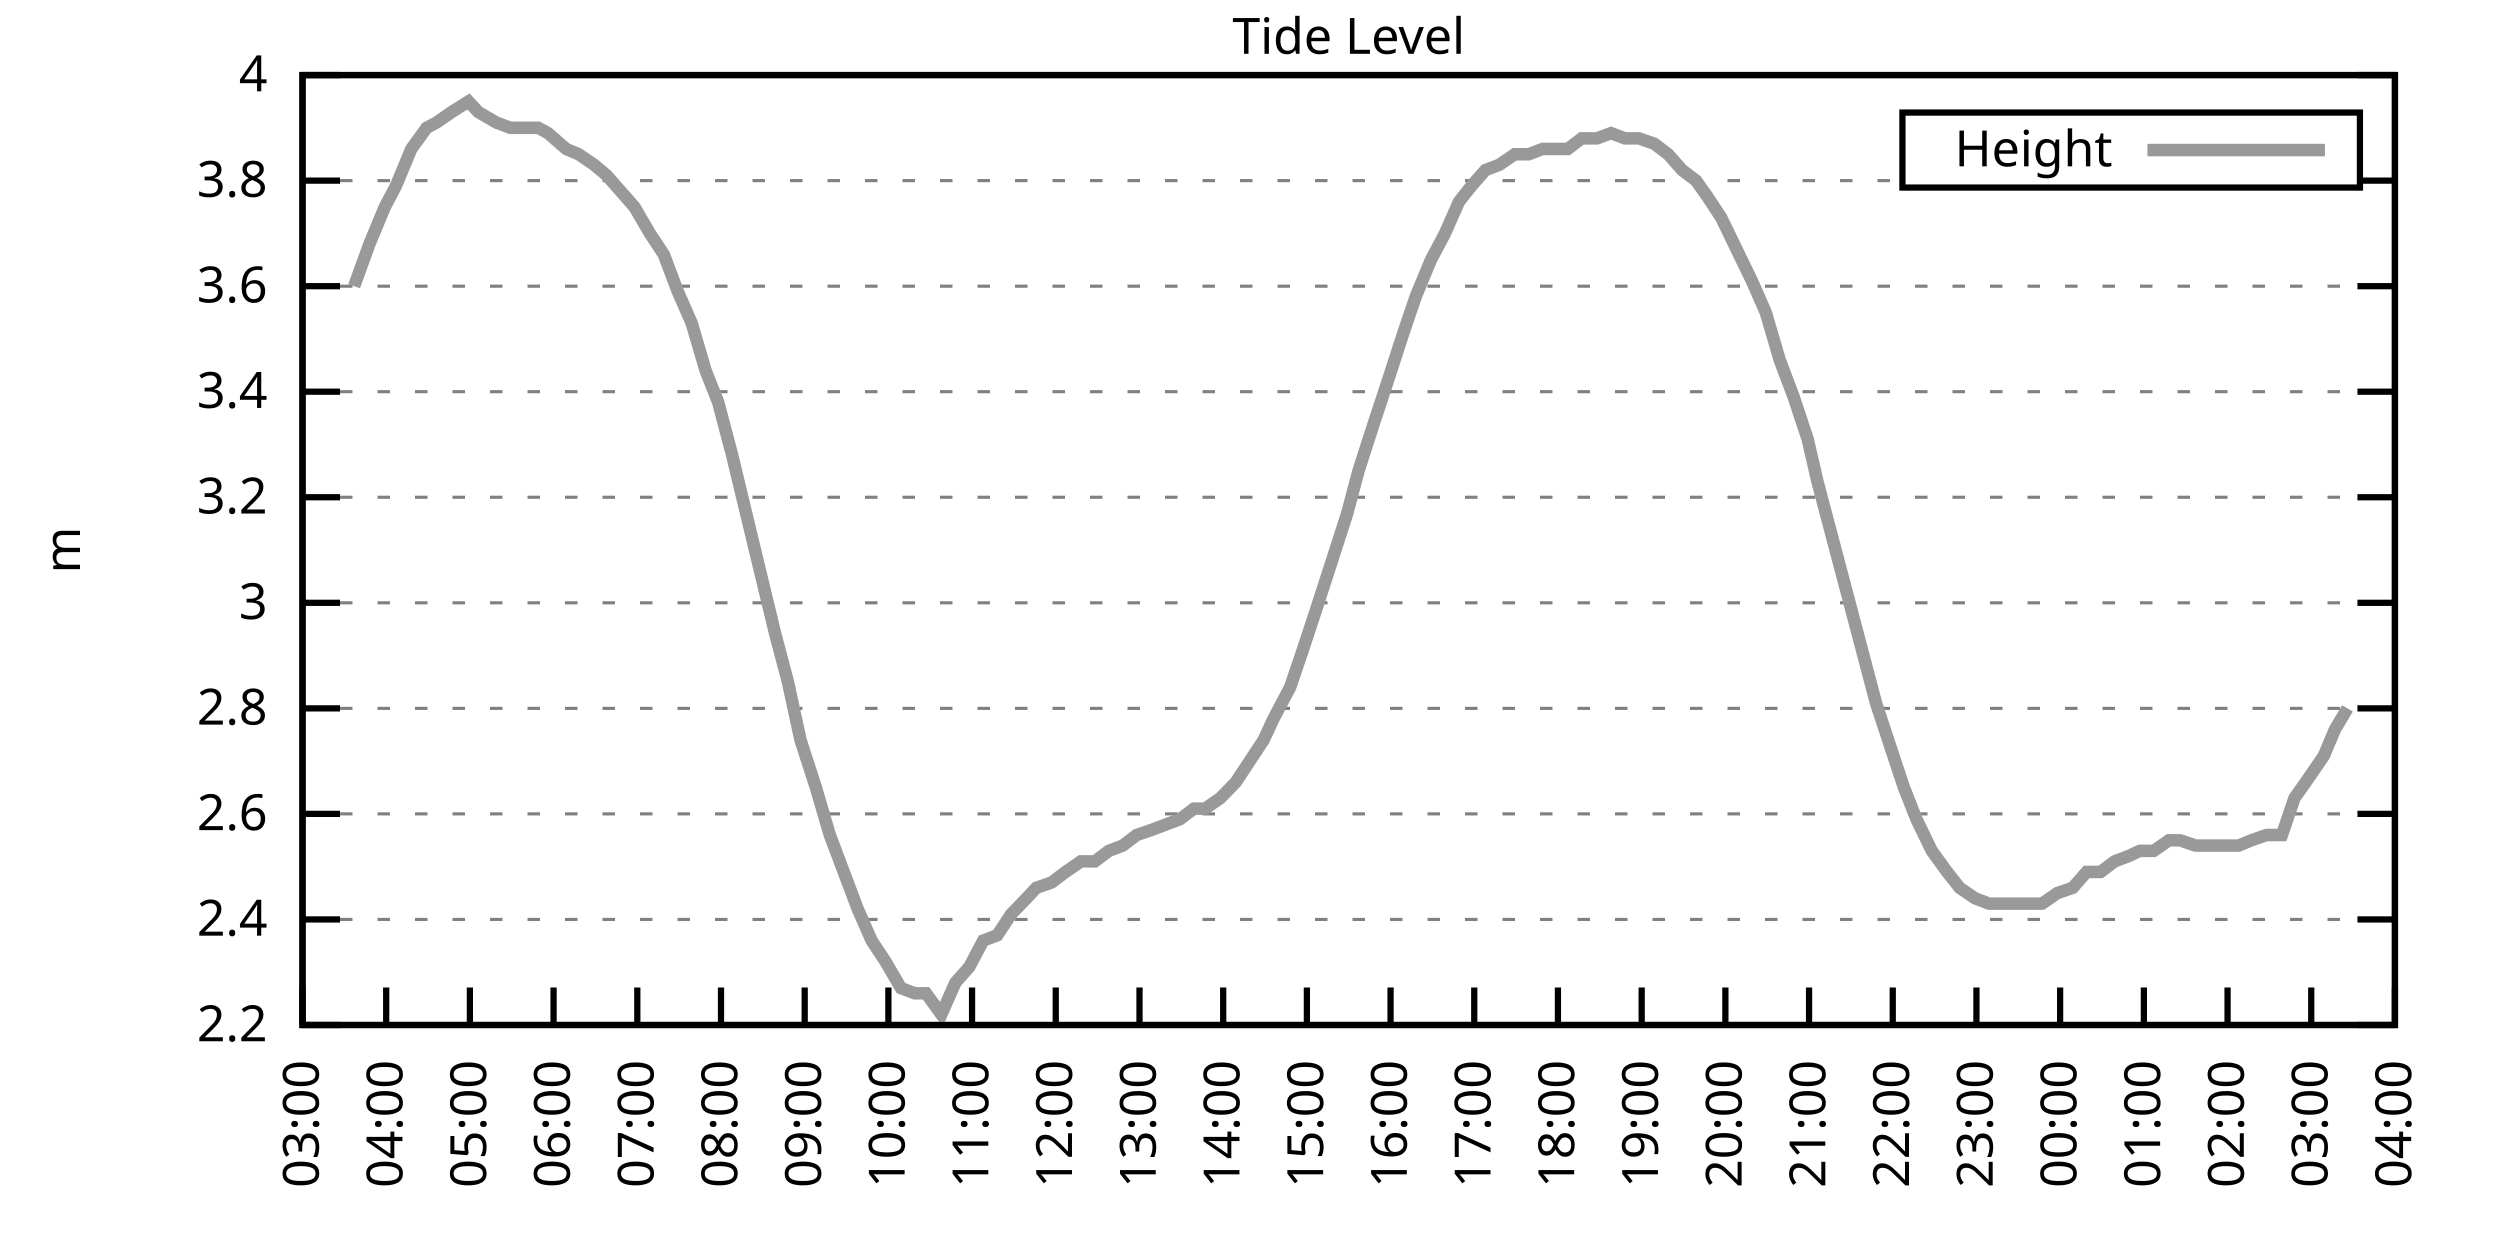
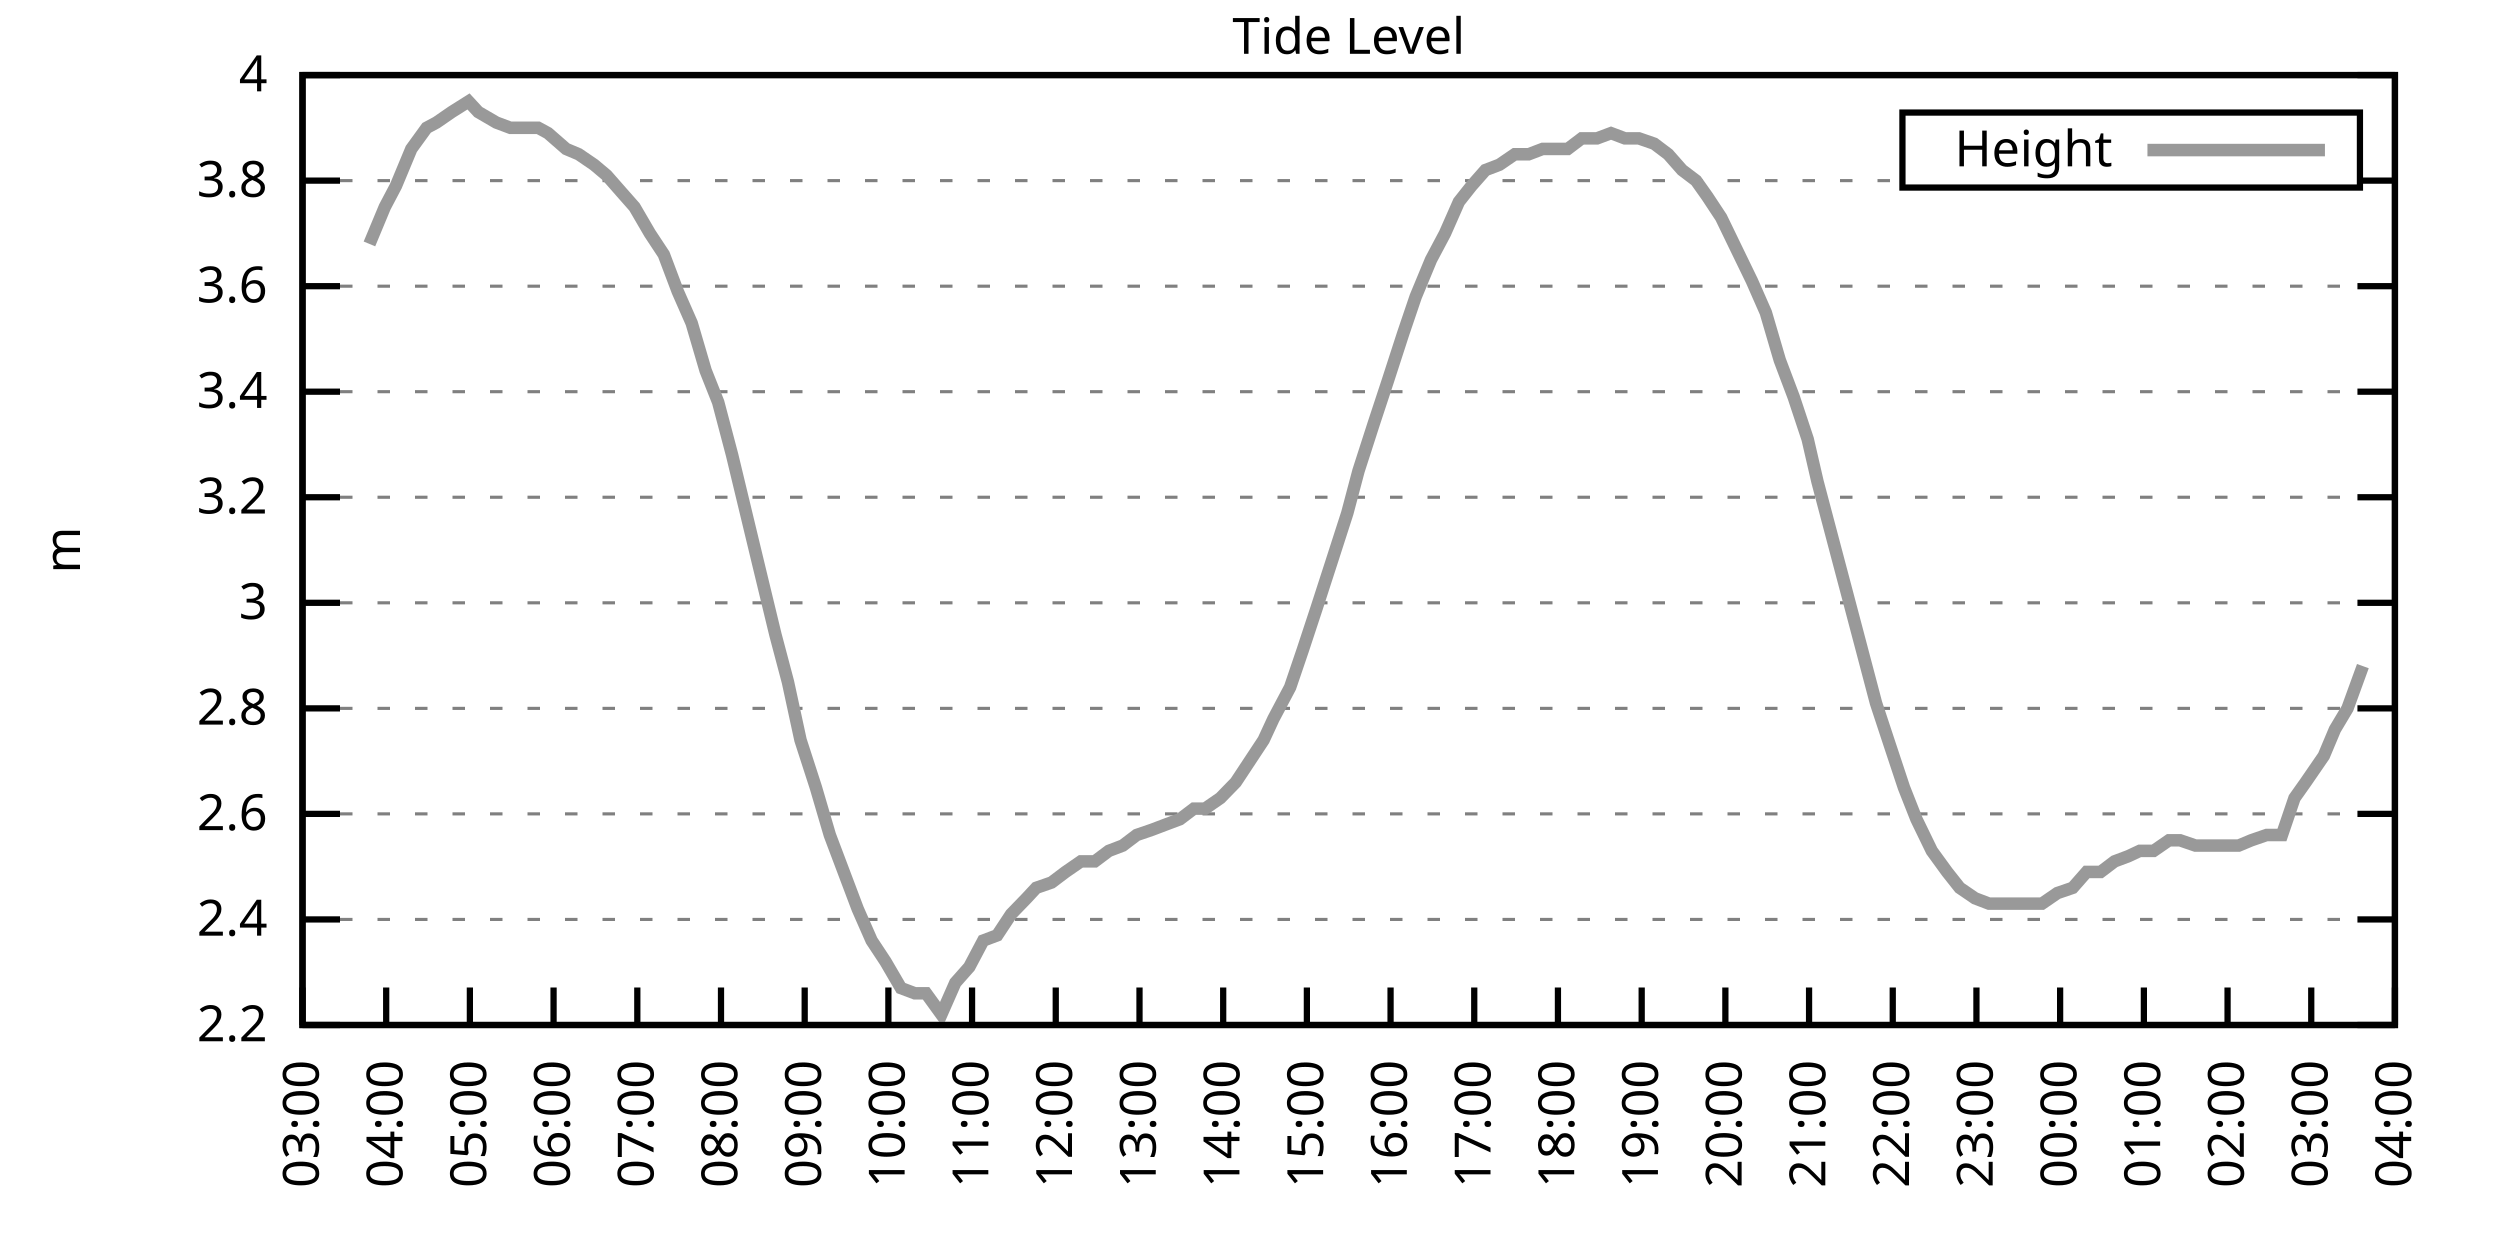
<svg xmlns="http://www.w3.org/2000/svg" xmlns:xlink="http://www.w3.org/1999/xlink" width="400" height="200" viewBox="0 0 400 200">
  <g id="gnuplot_canvas">
    <rect x="0" y="0" width="400" height="200" fill="none" />
    <defs>
      <circle id="gpDot" r="0.5" stroke-width="0.5" stroke="currentColor" />
      <path id="gpPt0" stroke-width="0.333" stroke="currentColor" d="M-1,0 h2 M0,-1 v2" />
      <path id="gpPt1" stroke-width="0.333" stroke="currentColor" d="M-1,-1 L1,1 M1,-1 L-1,1" />
      <path id="gpPt2" stroke-width="0.333" stroke="currentColor" d="M-1,0 L1,0 M0,-1 L0,1 M-1,-1 L1,1 M-1,1 L1,-1" />
      <rect id="gpPt3" stroke-width="0.333" stroke="currentColor" x="-1" y="-1" width="2" height="2" />
      <rect id="gpPt4" stroke-width="0.333" stroke="currentColor" fill="currentColor" x="-1" y="-1" width="2" height="2" />
      <circle id="gpPt5" stroke-width="0.333" stroke="currentColor" cx="0" cy="0" r="1" />
      <use xlink:href="#gpPt5" id="gpPt6" fill="currentColor" stroke="none" />
      <path id="gpPt7" stroke-width="0.333" stroke="currentColor" d="M0,-1.33 L-1.33,0.67 L1.33,0.67 z" />
      <use xlink:href="#gpPt7" id="gpPt8" fill="currentColor" stroke="none" />
      <use xlink:href="#gpPt7" id="gpPt9" stroke="currentColor" transform="rotate(180)" />
      <use xlink:href="#gpPt9" id="gpPt10" fill="currentColor" stroke="none" />
      <use xlink:href="#gpPt3" id="gpPt11" stroke="currentColor" transform="rotate(45)" />
      <use xlink:href="#gpPt11" id="gpPt12" fill="currentColor" stroke="none" />
      <path id="gpPt13" stroke-width="0.333" stroke="currentColor" d="M0,1.330 L1.265,0.411 L0.782,-1.067 L-0.782,-1.076 L-1.265,0.411 z" />
      <use xlink:href="#gpPt13" id="gpPt14" fill="currentColor" stroke="none" />
      <filter id="textbox" filterUnits="objectBoundingBox" x="0" y="0" height="1" width="1">
        <feFlood flood-color="white" flood-opacity="1" result="bgnd" />
        <feComposite in="SourceGraphic" in2="bgnd" operator="atop" />
      </filter>
      <filter id="greybox" filterUnits="objectBoundingBox" x="0" y="0" height="1" width="1">
        <feFlood flood-color="lightgrey" flood-opacity="1" result="grey" />
        <feComposite in="SourceGraphic" in2="grey" operator="atop" />
      </filter>
    </defs>
    <g fill="none" color="white" stroke="currentColor" stroke-width="1.00" stroke-linecap="butt" stroke-linejoin="miter">
</g>
    <g fill="none" color="black" stroke="currentColor" stroke-width="1.00" stroke-linecap="butt" stroke-linejoin="miter">
      <g stroke="none" shape-rendering="crispEdges">
        <polygon fill="rgb(255, 255, 255)" points="48.40,164.00 383.18,164.00 383.18,12.02 48.40,12.02 " />
      </g>
    </g>
    <g fill="none" color="black" stroke="currentColor" stroke-width="1.00" stroke-linecap="butt" stroke-linejoin="miter">
</g>
    <g fill="none" color="black" stroke="black" stroke-width="0.50" stroke-linecap="butt" stroke-linejoin="miter">
</g>
    <g fill="none" color="gray" stroke="currentColor" stroke-width="0.50" stroke-linecap="butt" stroke-linejoin="miter">
      <path stroke="gray" stroke-dasharray="2,4" class="gridline" d="M48.40,164.00 L383.19,164.00  " />
    </g>
    <g fill="none" color="gray" stroke="gray" stroke-width="1.00" stroke-linecap="butt" stroke-linejoin="miter">
</g>
    <g fill="none" color="black" stroke="currentColor" stroke-width="1.00" stroke-linecap="butt" stroke-linejoin="miter">
      <path stroke="black" d="M48.40,164.00 L54.40,164.00 M383.19,164.00 L377.19,164.00  " />
      <g transform="translate(42.80,166.60)" stroke="none" fill="black" font-family="Sans" font-size="8.00" text-anchor="end">
        <text>
          <tspan font-family="Sans"> 2.2</tspan>
        </text>
      </g>
    </g>
    <g fill="none" color="black" stroke="currentColor" stroke-width="1.00" stroke-linecap="butt" stroke-linejoin="miter">
</g>
    <g fill="none" color="black" stroke="black" stroke-width="0.50" stroke-linecap="butt" stroke-linejoin="miter">
</g>
    <g fill="none" color="gray" stroke="currentColor" stroke-width="0.50" stroke-linecap="butt" stroke-linejoin="miter">
      <path stroke="gray" stroke-dasharray="2,4" class="gridline" d="M48.40,147.11 L383.19,147.11  " />
    </g>
    <g fill="none" color="gray" stroke="gray" stroke-width="1.00" stroke-linecap="butt" stroke-linejoin="miter">
</g>
    <g fill="none" color="black" stroke="currentColor" stroke-width="1.00" stroke-linecap="butt" stroke-linejoin="miter">
      <path stroke="black" d="M48.40,147.11 L54.40,147.11 M383.19,147.11 L377.19,147.11  " />
      <g transform="translate(42.80,149.71)" stroke="none" fill="black" font-family="Sans" font-size="8.00" text-anchor="end">
        <text>
          <tspan font-family="Sans"> 2.4</tspan>
        </text>
      </g>
    </g>
    <g fill="none" color="black" stroke="currentColor" stroke-width="1.00" stroke-linecap="butt" stroke-linejoin="miter">
</g>
    <g fill="none" color="black" stroke="black" stroke-width="0.50" stroke-linecap="butt" stroke-linejoin="miter">
</g>
    <g fill="none" color="gray" stroke="currentColor" stroke-width="0.50" stroke-linecap="butt" stroke-linejoin="miter">
      <path stroke="gray" stroke-dasharray="2,4" class="gridline" d="M48.40,130.22 L383.19,130.22  " />
    </g>
    <g fill="none" color="gray" stroke="gray" stroke-width="1.00" stroke-linecap="butt" stroke-linejoin="miter">
</g>
    <g fill="none" color="black" stroke="currentColor" stroke-width="1.00" stroke-linecap="butt" stroke-linejoin="miter">
      <path stroke="black" d="M48.40,130.22 L54.40,130.22 M383.19,130.22 L377.19,130.22  " />
      <g transform="translate(42.80,132.82)" stroke="none" fill="black" font-family="Sans" font-size="8.00" text-anchor="end">
        <text>
          <tspan font-family="Sans"> 2.6</tspan>
        </text>
      </g>
    </g>
    <g fill="none" color="black" stroke="currentColor" stroke-width="1.00" stroke-linecap="butt" stroke-linejoin="miter">
</g>
    <g fill="none" color="black" stroke="black" stroke-width="0.50" stroke-linecap="butt" stroke-linejoin="miter">
</g>
    <g fill="none" color="gray" stroke="currentColor" stroke-width="0.50" stroke-linecap="butt" stroke-linejoin="miter">
      <path stroke="gray" stroke-dasharray="2,4" class="gridline" d="M48.40,113.34 L383.19,113.34  " />
    </g>
    <g fill="none" color="gray" stroke="gray" stroke-width="1.00" stroke-linecap="butt" stroke-linejoin="miter">
</g>
    <g fill="none" color="black" stroke="currentColor" stroke-width="1.00" stroke-linecap="butt" stroke-linejoin="miter">
      <path stroke="black" d="M48.40,113.34 L54.40,113.34 M383.19,113.34 L377.19,113.34  " />
      <g transform="translate(42.80,115.94)" stroke="none" fill="black" font-family="Sans" font-size="8.00" text-anchor="end">
        <text>
          <tspan font-family="Sans"> 2.8</tspan>
        </text>
      </g>
    </g>
    <g fill="none" color="black" stroke="currentColor" stroke-width="1.00" stroke-linecap="butt" stroke-linejoin="miter">
</g>
    <g fill="none" color="black" stroke="black" stroke-width="0.50" stroke-linecap="butt" stroke-linejoin="miter">
</g>
    <g fill="none" color="gray" stroke="currentColor" stroke-width="0.50" stroke-linecap="butt" stroke-linejoin="miter">
      <path stroke="gray" stroke-dasharray="2,4" class="gridline" d="M48.40,96.45 L383.19,96.45  " />
    </g>
    <g fill="none" color="gray" stroke="gray" stroke-width="1.00" stroke-linecap="butt" stroke-linejoin="miter">
</g>
    <g fill="none" color="black" stroke="currentColor" stroke-width="1.00" stroke-linecap="butt" stroke-linejoin="miter">
      <path stroke="black" d="M48.40,96.45 L54.40,96.45 M383.19,96.45 L377.19,96.45  " />
      <g transform="translate(42.80,99.05)" stroke="none" fill="black" font-family="Sans" font-size="8.00" text-anchor="end">
        <text>
          <tspan font-family="Sans"> 3</tspan>
        </text>
      </g>
    </g>
    <g fill="none" color="black" stroke="currentColor" stroke-width="1.00" stroke-linecap="butt" stroke-linejoin="miter">
</g>
    <g fill="none" color="black" stroke="black" stroke-width="0.50" stroke-linecap="butt" stroke-linejoin="miter">
</g>
    <g fill="none" color="gray" stroke="currentColor" stroke-width="0.50" stroke-linecap="butt" stroke-linejoin="miter">
      <path stroke="gray" stroke-dasharray="2,4" class="gridline" d="M48.40,79.56 L383.19,79.56  " />
    </g>
    <g fill="none" color="gray" stroke="gray" stroke-width="1.00" stroke-linecap="butt" stroke-linejoin="miter">
</g>
    <g fill="none" color="black" stroke="currentColor" stroke-width="1.00" stroke-linecap="butt" stroke-linejoin="miter">
      <path stroke="black" d="M48.40,79.56 L54.40,79.56 M383.19,79.56 L377.19,79.56  " />
      <g transform="translate(42.80,82.16)" stroke="none" fill="black" font-family="Sans" font-size="8.00" text-anchor="end">
        <text>
          <tspan font-family="Sans"> 3.2</tspan>
        </text>
      </g>
    </g>
    <g fill="none" color="black" stroke="currentColor" stroke-width="1.00" stroke-linecap="butt" stroke-linejoin="miter">
</g>
    <g fill="none" color="black" stroke="black" stroke-width="0.50" stroke-linecap="butt" stroke-linejoin="miter">
</g>
    <g fill="none" color="gray" stroke="currentColor" stroke-width="0.50" stroke-linecap="butt" stroke-linejoin="miter">
      <path stroke="gray" stroke-dasharray="2,4" class="gridline" d="M48.40,62.67 L383.19,62.67  " />
    </g>
    <g fill="none" color="gray" stroke="gray" stroke-width="1.00" stroke-linecap="butt" stroke-linejoin="miter">
</g>
    <g fill="none" color="black" stroke="currentColor" stroke-width="1.00" stroke-linecap="butt" stroke-linejoin="miter">
      <path stroke="black" d="M48.40,62.67 L54.40,62.67 M383.19,62.67 L377.19,62.67  " />
      <g transform="translate(42.80,65.27)" stroke="none" fill="black" font-family="Sans" font-size="8.00" text-anchor="end">
        <text>
          <tspan font-family="Sans"> 3.4</tspan>
        </text>
      </g>
    </g>
    <g fill="none" color="black" stroke="currentColor" stroke-width="1.00" stroke-linecap="butt" stroke-linejoin="miter">
</g>
    <g fill="none" color="black" stroke="black" stroke-width="0.50" stroke-linecap="butt" stroke-linejoin="miter">
</g>
    <g fill="none" color="gray" stroke="currentColor" stroke-width="0.50" stroke-linecap="butt" stroke-linejoin="miter">
      <path stroke="gray" stroke-dasharray="2,4" class="gridline" d="M48.40,45.79 L383.19,45.79  " />
    </g>
    <g fill="none" color="gray" stroke="gray" stroke-width="1.00" stroke-linecap="butt" stroke-linejoin="miter">
</g>
    <g fill="none" color="black" stroke="currentColor" stroke-width="1.00" stroke-linecap="butt" stroke-linejoin="miter">
      <path stroke="black" d="M48.40,45.79 L54.40,45.79 M383.19,45.79 L377.19,45.79  " />
      <g transform="translate(42.80,48.39)" stroke="none" fill="black" font-family="Sans" font-size="8.00" text-anchor="end">
        <text>
          <tspan font-family="Sans"> 3.6</tspan>
        </text>
      </g>
    </g>
    <g fill="none" color="black" stroke="currentColor" stroke-width="1.00" stroke-linecap="butt" stroke-linejoin="miter">
</g>
    <g fill="none" color="black" stroke="black" stroke-width="0.50" stroke-linecap="butt" stroke-linejoin="miter">
</g>
    <g fill="none" color="gray" stroke="currentColor" stroke-width="0.50" stroke-linecap="butt" stroke-linejoin="miter">
      <path stroke="gray" stroke-dasharray="2,4" class="gridline" d="M48.40,28.90 L304.39,28.90 M377.59,28.90 L383.19,28.90  " />
    </g>
    <g fill="none" color="gray" stroke="gray" stroke-width="1.00" stroke-linecap="butt" stroke-linejoin="miter">
</g>
    <g fill="none" color="black" stroke="currentColor" stroke-width="1.00" stroke-linecap="butt" stroke-linejoin="miter">
      <path stroke="black" d="M48.40,28.90 L54.40,28.90 M383.19,28.90 L377.19,28.90  " />
      <g transform="translate(42.80,31.50)" stroke="none" fill="black" font-family="Sans" font-size="8.00" text-anchor="end">
        <text>
          <tspan font-family="Sans"> 3.8</tspan>
        </text>
      </g>
    </g>
    <g fill="none" color="black" stroke="currentColor" stroke-width="1.00" stroke-linecap="butt" stroke-linejoin="miter">
</g>
    <g fill="none" color="black" stroke="black" stroke-width="0.50" stroke-linecap="butt" stroke-linejoin="miter">
</g>
    <g fill="none" color="gray" stroke="currentColor" stroke-width="0.50" stroke-linecap="butt" stroke-linejoin="miter">
      <path stroke="gray" stroke-dasharray="2,4" class="gridline" d="M48.40,12.01 L383.19,12.01  " />
    </g>
    <g fill="none" color="gray" stroke="gray" stroke-width="1.00" stroke-linecap="butt" stroke-linejoin="miter">
</g>
    <g fill="none" color="black" stroke="currentColor" stroke-width="1.00" stroke-linecap="butt" stroke-linejoin="miter">
      <path stroke="black" d="M48.40,12.01 L54.40,12.01 M383.19,12.01 L377.19,12.01  " />
      <g transform="translate(42.80,14.61)" stroke="none" fill="black" font-family="Sans" font-size="8.00" text-anchor="end">
        <text>
          <tspan font-family="Sans"> 4</tspan>
        </text>
      </g>
    </g>
    <g fill="none" color="black" stroke="currentColor" stroke-width="1.00" stroke-linecap="butt" stroke-linejoin="miter">
      <path stroke="black" d="M48.40,164.00 L48.40,158.00  " />
      <g transform="translate(51.00,169.60) rotate(270.00)" stroke="none" fill="black" font-family="Sans" font-size="8.00" text-anchor="end">
        <text>
          <tspan font-family="Sans">03:00</tspan>
        </text>
      </g>
    </g>
    <g fill="none" color="black" stroke="currentColor" stroke-width="1.00" stroke-linecap="butt" stroke-linejoin="miter">
      <path stroke="black" d="M61.79,164.00 L61.79,158.00  " />
      <g transform="translate(64.39,169.60) rotate(270.00)" stroke="none" fill="black" font-family="Sans" font-size="8.00" text-anchor="end">
        <text>
          <tspan font-family="Sans">04:00</tspan>
        </text>
      </g>
    </g>
    <g fill="none" color="black" stroke="currentColor" stroke-width="1.00" stroke-linecap="butt" stroke-linejoin="miter">
      <path stroke="black" d="M75.18,164.00 L75.18,158.00  " />
      <g transform="translate(77.78,169.60) rotate(270.00)" stroke="none" fill="black" font-family="Sans" font-size="8.00" text-anchor="end">
        <text>
          <tspan font-family="Sans">05:00</tspan>
        </text>
      </g>
    </g>
    <g fill="none" color="black" stroke="currentColor" stroke-width="1.00" stroke-linecap="butt" stroke-linejoin="miter">
      <path stroke="black" d="M88.57,164.00 L88.57,158.00  " />
      <g transform="translate(91.17,169.60) rotate(270.00)" stroke="none" fill="black" font-family="Sans" font-size="8.00" text-anchor="end">
        <text>
          <tspan font-family="Sans">06:00</tspan>
        </text>
      </g>
    </g>
    <g fill="none" color="black" stroke="currentColor" stroke-width="1.00" stroke-linecap="butt" stroke-linejoin="miter">
      <path stroke="black" d="M101.97,164.00 L101.97,158.00  " />
      <g transform="translate(104.57,169.60) rotate(270.00)" stroke="none" fill="black" font-family="Sans" font-size="8.00" text-anchor="end">
        <text>
          <tspan font-family="Sans">07:00</tspan>
        </text>
      </g>
    </g>
    <g fill="none" color="black" stroke="currentColor" stroke-width="1.00" stroke-linecap="butt" stroke-linejoin="miter">
      <path stroke="black" d="M115.36,164.00 L115.36,158.00  " />
      <g transform="translate(117.96,169.60) rotate(270.00)" stroke="none" fill="black" font-family="Sans" font-size="8.00" text-anchor="end">
        <text>
          <tspan font-family="Sans">08:00</tspan>
        </text>
      </g>
    </g>
    <g fill="none" color="black" stroke="currentColor" stroke-width="1.00" stroke-linecap="butt" stroke-linejoin="miter">
      <path stroke="black" d="M128.75,164.00 L128.75,158.00  " />
      <g transform="translate(131.35,169.60) rotate(270.00)" stroke="none" fill="black" font-family="Sans" font-size="8.00" text-anchor="end">
        <text>
          <tspan font-family="Sans">09:00</tspan>
        </text>
      </g>
    </g>
    <g fill="none" color="black" stroke="currentColor" stroke-width="1.00" stroke-linecap="butt" stroke-linejoin="miter">
      <path stroke="black" d="M142.14,164.00 L142.14,158.00  " />
      <g transform="translate(144.74,169.60) rotate(270.00)" stroke="none" fill="black" font-family="Sans" font-size="8.00" text-anchor="end">
        <text>
          <tspan font-family="Sans">10:00</tspan>
        </text>
      </g>
    </g>
    <g fill="none" color="black" stroke="currentColor" stroke-width="1.00" stroke-linecap="butt" stroke-linejoin="miter">
      <path stroke="black" d="M155.53,164.00 L155.53,158.00  " />
      <g transform="translate(158.13,169.60) rotate(270.00)" stroke="none" fill="black" font-family="Sans" font-size="8.00" text-anchor="end">
        <text>
          <tspan font-family="Sans">11:00</tspan>
        </text>
      </g>
    </g>
    <g fill="none" color="black" stroke="currentColor" stroke-width="1.00" stroke-linecap="butt" stroke-linejoin="miter">
      <path stroke="black" d="M168.92,164.00 L168.92,158.00  " />
      <g transform="translate(171.52,169.60) rotate(270.00)" stroke="none" fill="black" font-family="Sans" font-size="8.00" text-anchor="end">
        <text>
          <tspan font-family="Sans">12:00</tspan>
        </text>
      </g>
    </g>
    <g fill="none" color="black" stroke="currentColor" stroke-width="1.00" stroke-linecap="butt" stroke-linejoin="miter">
      <path stroke="black" d="M182.32,164.00 L182.32,158.00  " />
      <g transform="translate(184.92,169.60) rotate(270.00)" stroke="none" fill="black" font-family="Sans" font-size="8.00" text-anchor="end">
        <text>
          <tspan font-family="Sans">13:00</tspan>
        </text>
      </g>
    </g>
    <g fill="none" color="black" stroke="currentColor" stroke-width="1.00" stroke-linecap="butt" stroke-linejoin="miter">
      <path stroke="black" d="M195.71,164.00 L195.71,158.00  " />
      <g transform="translate(198.31,169.60) rotate(270.00)" stroke="none" fill="black" font-family="Sans" font-size="8.00" text-anchor="end">
        <text>
          <tspan font-family="Sans">14:00</tspan>
        </text>
      </g>
    </g>
    <g fill="none" color="black" stroke="currentColor" stroke-width="1.00" stroke-linecap="butt" stroke-linejoin="miter">
      <path stroke="black" d="M209.10,164.00 L209.10,158.00  " />
      <g transform="translate(211.70,169.60) rotate(270.00)" stroke="none" fill="black" font-family="Sans" font-size="8.00" text-anchor="end">
        <text>
          <tspan font-family="Sans">15:00</tspan>
        </text>
      </g>
    </g>
    <g fill="none" color="black" stroke="currentColor" stroke-width="1.00" stroke-linecap="butt" stroke-linejoin="miter">
      <path stroke="black" d="M222.49,164.00 L222.49,158.00  " />
      <g transform="translate(225.09,169.60) rotate(270.00)" stroke="none" fill="black" font-family="Sans" font-size="8.00" text-anchor="end">
        <text>
          <tspan font-family="Sans">16:00</tspan>
        </text>
      </g>
    </g>
    <g fill="none" color="black" stroke="currentColor" stroke-width="1.00" stroke-linecap="butt" stroke-linejoin="miter">
      <path stroke="black" d="M235.88,164.00 L235.88,158.00  " />
      <g transform="translate(238.48,169.60) rotate(270.00)" stroke="none" fill="black" font-family="Sans" font-size="8.00" text-anchor="end">
        <text>
          <tspan font-family="Sans">17:00</tspan>
        </text>
      </g>
    </g>
    <g fill="none" color="black" stroke="currentColor" stroke-width="1.00" stroke-linecap="butt" stroke-linejoin="miter">
      <path stroke="black" d="M249.27,164.00 L249.27,158.00  " />
      <g transform="translate(251.87,169.60) rotate(270.00)" stroke="none" fill="black" font-family="Sans" font-size="8.00" text-anchor="end">
        <text>
          <tspan font-family="Sans">18:00</tspan>
        </text>
      </g>
    </g>
    <g fill="none" color="black" stroke="currentColor" stroke-width="1.00" stroke-linecap="butt" stroke-linejoin="miter">
      <path stroke="black" d="M262.67,164.00 L262.67,158.00  " />
      <g transform="translate(265.27,169.60) rotate(270.00)" stroke="none" fill="black" font-family="Sans" font-size="8.00" text-anchor="end">
        <text>
          <tspan font-family="Sans">19:00</tspan>
        </text>
      </g>
    </g>
    <g fill="none" color="black" stroke="currentColor" stroke-width="1.00" stroke-linecap="butt" stroke-linejoin="miter">
      <path stroke="black" d="M276.06,164.00 L276.06,158.00  " />
      <g transform="translate(278.66,169.60) rotate(270.00)" stroke="none" fill="black" font-family="Sans" font-size="8.00" text-anchor="end">
        <text>
          <tspan font-family="Sans">20:00</tspan>
        </text>
      </g>
    </g>
    <g fill="none" color="black" stroke="currentColor" stroke-width="1.00" stroke-linecap="butt" stroke-linejoin="miter">
      <path stroke="black" d="M289.45,164.00 L289.45,158.00  " />
      <g transform="translate(292.05,169.60) rotate(270.00)" stroke="none" fill="black" font-family="Sans" font-size="8.00" text-anchor="end">
        <text>
          <tspan font-family="Sans">21:00</tspan>
        </text>
      </g>
    </g>
    <g fill="none" color="black" stroke="currentColor" stroke-width="1.00" stroke-linecap="butt" stroke-linejoin="miter">
      <path stroke="black" d="M302.84,164.00 L302.84,158.00  " />
      <g transform="translate(305.44,169.60) rotate(270.00)" stroke="none" fill="black" font-family="Sans" font-size="8.00" text-anchor="end">
        <text>
          <tspan font-family="Sans">22:00</tspan>
        </text>
      </g>
    </g>
    <g fill="none" color="black" stroke="currentColor" stroke-width="1.00" stroke-linecap="butt" stroke-linejoin="miter">
      <path stroke="black" d="M316.23,164.00 L316.23,158.00  " />
      <g transform="translate(318.83,169.60) rotate(270.00)" stroke="none" fill="black" font-family="Sans" font-size="8.00" text-anchor="end">
        <text>
          <tspan font-family="Sans">23:00</tspan>
        </text>
      </g>
    </g>
    <g fill="none" color="black" stroke="currentColor" stroke-width="1.00" stroke-linecap="butt" stroke-linejoin="miter">
      <path stroke="black" d="M329.62,164.00 L329.62,158.00  " />
      <g transform="translate(332.22,169.60) rotate(270.00)" stroke="none" fill="black" font-family="Sans" font-size="8.00" text-anchor="end">
        <text>
          <tspan font-family="Sans">00:00</tspan>
        </text>
      </g>
    </g>
    <g fill="none" color="black" stroke="currentColor" stroke-width="1.00" stroke-linecap="butt" stroke-linejoin="miter">
      <path stroke="black" d="M343.02,164.00 L343.02,158.00  " />
      <g transform="translate(345.62,169.60) rotate(270.00)" stroke="none" fill="black" font-family="Sans" font-size="8.00" text-anchor="end">
        <text>
          <tspan font-family="Sans">01:00</tspan>
        </text>
      </g>
    </g>
    <g fill="none" color="black" stroke="currentColor" stroke-width="1.00" stroke-linecap="butt" stroke-linejoin="miter">
      <path stroke="black" d="M356.41,164.00 L356.41,158.00  " />
      <g transform="translate(359.01,169.60) rotate(270.00)" stroke="none" fill="black" font-family="Sans" font-size="8.00" text-anchor="end">
        <text>
          <tspan font-family="Sans">02:00</tspan>
        </text>
      </g>
    </g>
    <g fill="none" color="black" stroke="currentColor" stroke-width="1.00" stroke-linecap="butt" stroke-linejoin="miter">
      <path stroke="black" d="M369.80,164.00 L369.80,158.00  " />
      <g transform="translate(372.40,169.60) rotate(270.00)" stroke="none" fill="black" font-family="Sans" font-size="8.00" text-anchor="end">
        <text>
          <tspan font-family="Sans">03:00</tspan>
        </text>
      </g>
    </g>
    <g fill="none" color="black" stroke="currentColor" stroke-width="1.00" stroke-linecap="butt" stroke-linejoin="miter">
      <path stroke="black" d="M383.19,164.00 L383.19,158.00  " />
      <g transform="translate(385.79,169.60) rotate(270.00)" stroke="none" fill="black" font-family="Sans" font-size="8.00" text-anchor="end">
        <text>
          <tspan font-family="Sans">04:00</tspan>
        </text>
      </g>
    </g>
    <g fill="none" color="black" stroke="currentColor" stroke-width="1.00" stroke-linecap="butt" stroke-linejoin="miter">
</g>
    <g fill="none" color="black" stroke="currentColor" stroke-width="1.00" stroke-linecap="butt" stroke-linejoin="miter">
      <path stroke="black" d="M48.40,12.01 L48.40,164.00 L383.19,164.00 L383.19,12.01 L48.40,12.01 Z  " />
    </g>
    <g fill="none" color="black" stroke="currentColor" stroke-width="1.00" stroke-linecap="butt" stroke-linejoin="miter">
</g>
    <g fill="none" color="black" stroke="currentColor" stroke-width="1.00" stroke-linecap="butt" stroke-linejoin="miter">
      <path stroke="black" d="M304.39,30.01 L304.39,18.01 L377.59,18.01 L377.59,30.01 L304.39,30.01 Z  " />
    </g>
    <g id="Tide_level_plot_1">
      <g fill="none" color="white" stroke="black" stroke-width="2.00" stroke-linecap="butt" stroke-linejoin="miter">
</g>
      <g fill="none" color="black" stroke="currentColor" stroke-width="2.00" stroke-linecap="butt" stroke-linejoin="miter">
        <g transform="translate(337.99,26.61)" stroke="none" fill="black" font-family="Sans" font-size="8.00" text-anchor="end">
          <text>
            <tspan font-family="Sans">Height</tspan>
          </text>
        </g>
      </g>
      <g fill="none" color="black" stroke="currentColor" stroke-width="2.00" stroke-linecap="butt" stroke-linejoin="miter">
-         <path stroke="rgb(153, 153, 153)" d="M343.59,24.01 L371.99,24.01 M56.66,45.79 L59.11,39.03 L61.57,33.12 L63.35,29.74 L65.81,23.83 L68.26,20.45   L69.83,19.61 L72.28,17.92 L74.96,16.23 L76.52,17.92 L79.42,19.61 L81.66,20.45 L83.44,20.45 L86.12,20.45   L87.68,21.30 L90.58,23.83 L92.59,24.68 L95.05,26.36 L97.06,28.05 L99.29,30.59 L101.52,33.12 L103.98,37.34   L106.21,40.72 L108.44,46.63 L110.67,51.70 L112.90,59.30 L114.91,64.36 L117.14,72.81 L121.61,91.38 L124.06,101.52   L126.07,109.11 L128.08,118.40 L130.54,126.00 L132.77,133.60 L135.00,139.51 L137.23,145.42 L139.46,150.49 L141.69,153.87   L144.15,158.09 L146.38,158.93 L148.17,158.93 L150.62,162.31 L152.85,157.24 L155.09,154.71 L157.32,150.49 L159.55,149.65   L161.78,146.27 L164.24,143.73 L165.80,142.05 L168.25,141.20 L170.49,139.51 L172.94,137.82 L175.17,137.82 L177.41,136.14   L179.64,135.29 L181.87,133.60 L184.32,132.76 L186.56,131.91 L188.79,131.07 L191.02,129.38 L192.81,129.38 L195.26,127.69   L197.72,125.16 L199.95,121.78 L202.18,118.40 L203.74,115.03 L206.42,109.96 L208.43,104.05 L210.66,97.29 L213.12,89.69   L215.57,82.09 L217.36,75.34 L219.81,67.74 L222.04,60.98 L224.50,53.39 L226.51,47.47 L228.96,41.56 L231.20,37.34   L233.43,32.28 L235.44,29.74 L237.67,27.21 L239.90,26.36 L242.36,24.68 L244.59,24.68 L246.82,23.83 L249.05,23.83   L250.84,23.83 L253.07,22.14 L255.52,22.14 L257.76,21.30 L259.99,22.14 L262.22,22.14 L264.67,22.99 L266.91,24.68   L269.14,27.21 L271.37,28.90 L273.16,31.43 L275.39,34.81 L277.84,39.87 L280.30,44.94 L282.53,50.01 L284.76,57.61   L286.99,63.52 L289.23,70.27 L290.79,77.03 L293.69,88.00 L295.48,94.76 L297.71,103.20 L300.16,112.49 L302.39,119.25   L304.63,126.00 L306.63,131.07 L309.09,136.14 L311.54,139.51 L313.55,142.05 L316.01,143.73 L318.24,144.58 L320.47,144.58   L322.04,144.58 L324.49,144.58 L326.72,144.58 L329.18,142.89 L331.63,142.05 L333.86,139.51 L336.10,139.51 L338.33,137.82   L340.56,136.98 L342.35,136.14 L344.58,136.14 L347.03,134.45 L348.82,134.45 L351.27,135.29 L353.28,135.29 L356.18,135.29   L358.19,135.29 L360.20,134.45 L362.66,133.60 L365.11,133.60 L367.12,127.69 L368.91,125.16 L371.81,120.94 L373.59,116.71   L375.60,113.34  " />
+         <path stroke="rgb(153, 153, 153)" d="M343.59,24.01 L371.99,24.01 M59.11,39.03 L61.57,33.12 L63.35,29.74 L65.81,23.83 L68.26,20.45 L69.83,19.61   L72.28,17.92 L74.96,16.23 L76.52,17.92 L79.42,19.61 L81.66,20.45 L83.44,20.45 L86.12,20.45 L87.68,21.30   L90.58,23.83 L92.59,24.68 L95.05,26.36 L97.06,28.05 L99.29,30.59 L101.52,33.12 L103.98,37.34 L106.21,40.72   L108.44,46.63 L110.67,51.70 L112.90,59.30 L114.91,64.36 L117.14,72.81 L121.61,91.38 L124.06,101.52 L126.07,109.11   L128.08,118.40 L130.54,126.00 L132.77,133.60 L135.00,139.51 L137.23,145.42 L139.46,150.49 L141.69,153.87 L144.15,158.09   L146.38,158.93 L148.17,158.93 L150.62,162.31 L152.85,157.24 L155.09,154.71 L157.32,150.49 L159.55,149.65 L161.78,146.27   L164.24,143.73 L165.80,142.05 L168.25,141.20 L170.49,139.51 L172.94,137.82 L175.17,137.82 L177.41,136.14 L179.64,135.29   L181.87,133.60 L184.32,132.76 L186.56,131.91 L188.79,131.07 L191.02,129.38 L192.81,129.38 L195.26,127.69 L197.72,125.16   L199.95,121.78 L202.18,118.40 L203.74,115.03 L206.42,109.96 L208.43,104.05 L210.66,97.29 L213.12,89.69 L215.57,82.09   L217.36,75.34 L219.81,67.74 L222.04,60.98 L224.50,53.39 L226.51,47.47 L228.96,41.56 L231.20,37.34 L233.43,32.28   L235.44,29.74 L237.67,27.21 L239.90,26.36 L242.36,24.68 L244.59,24.68 L246.82,23.83 L249.05,23.83 L250.84,23.83   L253.07,22.14 L255.52,22.14 L257.76,21.30 L259.99,22.14 L262.22,22.14 L264.67,22.99 L266.91,24.68 L269.14,27.21   L271.37,28.90 L273.16,31.43 L275.39,34.81 L277.84,39.87 L280.30,44.94 L282.53,50.01 L284.76,57.61 L286.99,63.52   L289.23,70.27 L290.79,77.03 L293.69,88.00 L295.48,94.76 L297.71,103.20 L300.16,112.49 L302.39,119.25 L304.63,126.00   L306.63,131.07 L309.09,136.14 L311.54,139.51 L313.55,142.05 L316.01,143.73 L318.24,144.58 L320.47,144.58 L322.04,144.58   L324.49,144.58 L326.72,144.58 L329.18,142.89 L331.63,142.05 L333.86,139.51 L336.10,139.51 L338.33,137.82 L340.56,136.98   L342.35,136.14 L344.58,136.14 L347.03,134.45 L348.82,134.45 L351.27,135.29 L353.28,135.29 L356.18,135.29 L358.19,135.29   L360.20,134.45 L362.66,133.60 L365.11,133.60 L367.12,127.69 L368.91,125.16 L371.81,120.94 L373.59,116.71 L375.60,113.34   L378.06,106.58  " />
      </g>
    </g>
    <g fill="none" color="black" stroke="currentColor" stroke-width="2.00" stroke-linecap="butt" stroke-linejoin="miter">
</g>
    <g fill="none" color="black" stroke="black" stroke-width="1.00" stroke-linecap="butt" stroke-linejoin="miter">
</g>
    <g fill="none" color="black" stroke="currentColor" stroke-width="1.00" stroke-linecap="butt" stroke-linejoin="miter">
      <path stroke="black" d="M48.40,12.01 L48.40,164.00 L383.19,164.00 L383.19,12.01 L48.40,12.01 Z  " />
      <g transform="translate(12.80,88.01) rotate(270.00)" stroke="none" fill="black" font-family="Sans" font-size="8.00" text-anchor="middle">
        <text>
          <tspan font-family="Sans">m</tspan>
        </text>
      </g>
    </g>
    <g fill="none" color="black" stroke="currentColor" stroke-width="1.00" stroke-linecap="butt" stroke-linejoin="miter">
</g>
    <g fill="none" color="black" stroke="currentColor" stroke-width="1.00" stroke-linecap="butt" stroke-linejoin="miter">
      <g transform="translate(215.79,8.61)" stroke="none" fill="black" font-family="Sans" font-size="8.00" text-anchor="middle">
        <text>
          <tspan font-family="Sans">Tide Level</tspan>
        </text>
      </g>
    </g>
    <g fill="none" color="black" stroke="currentColor" stroke-width="1.00" stroke-linecap="butt" stroke-linejoin="miter">
</g>
  </g>
</svg>
